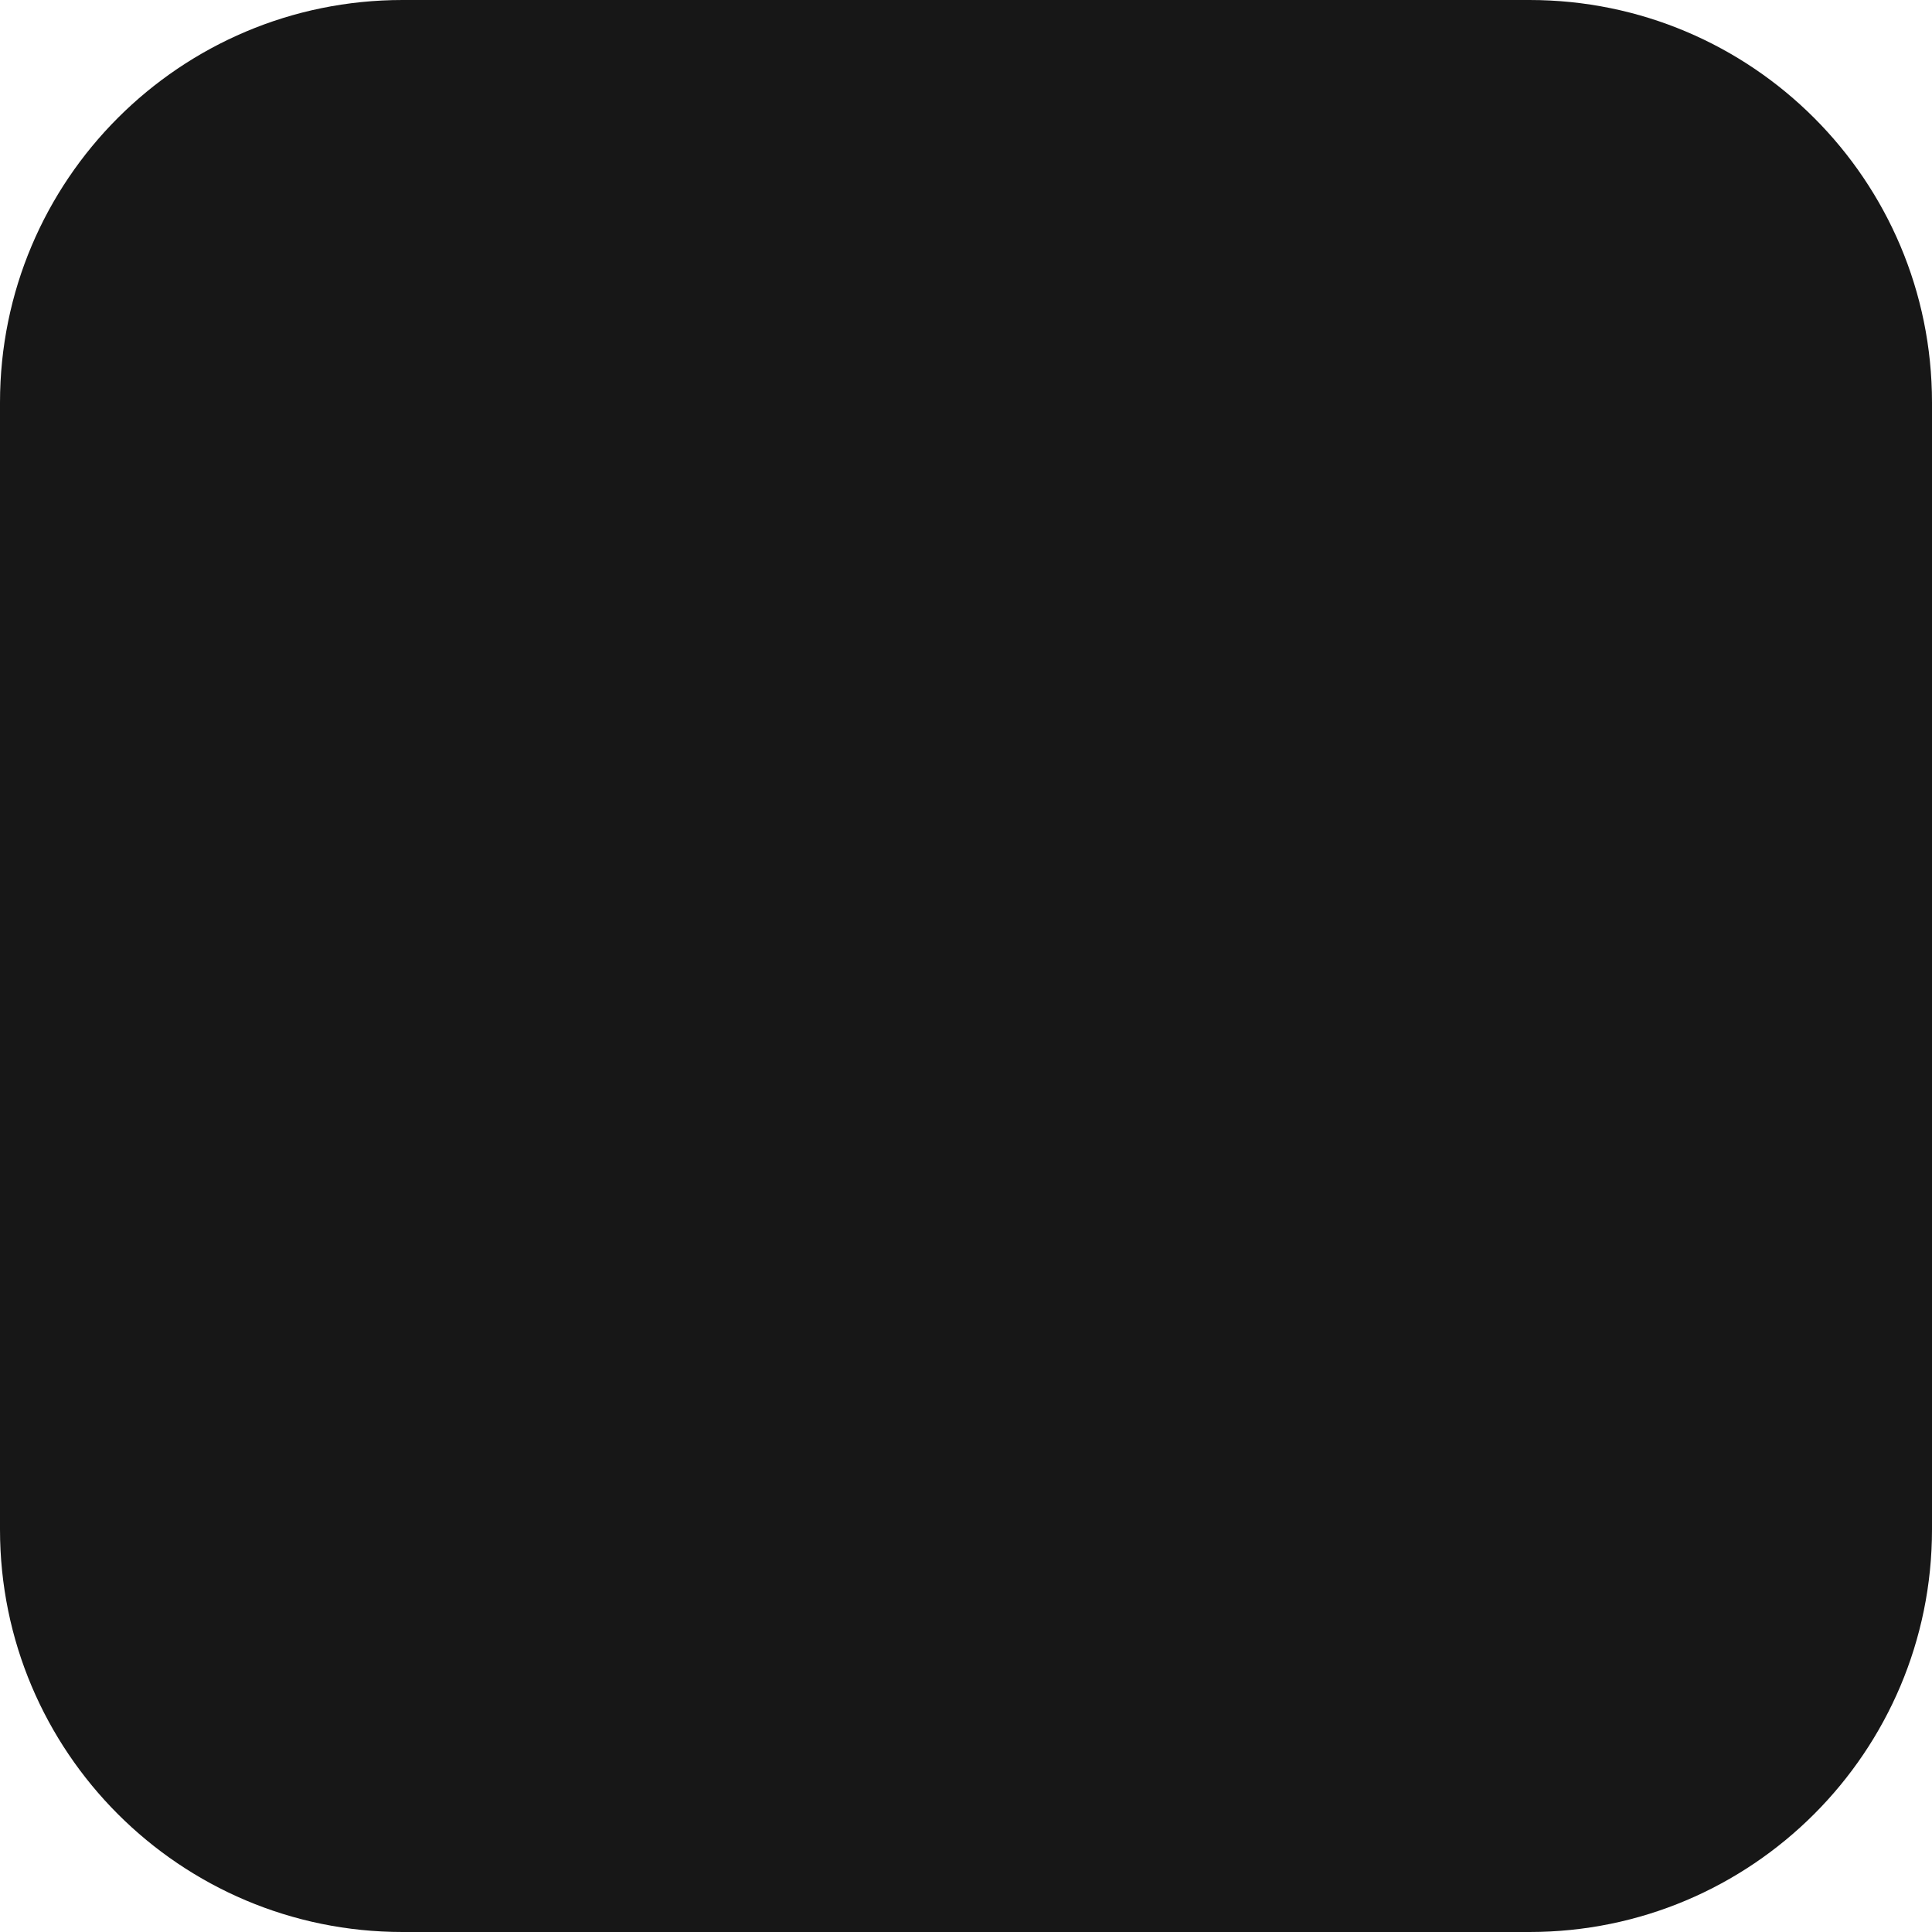
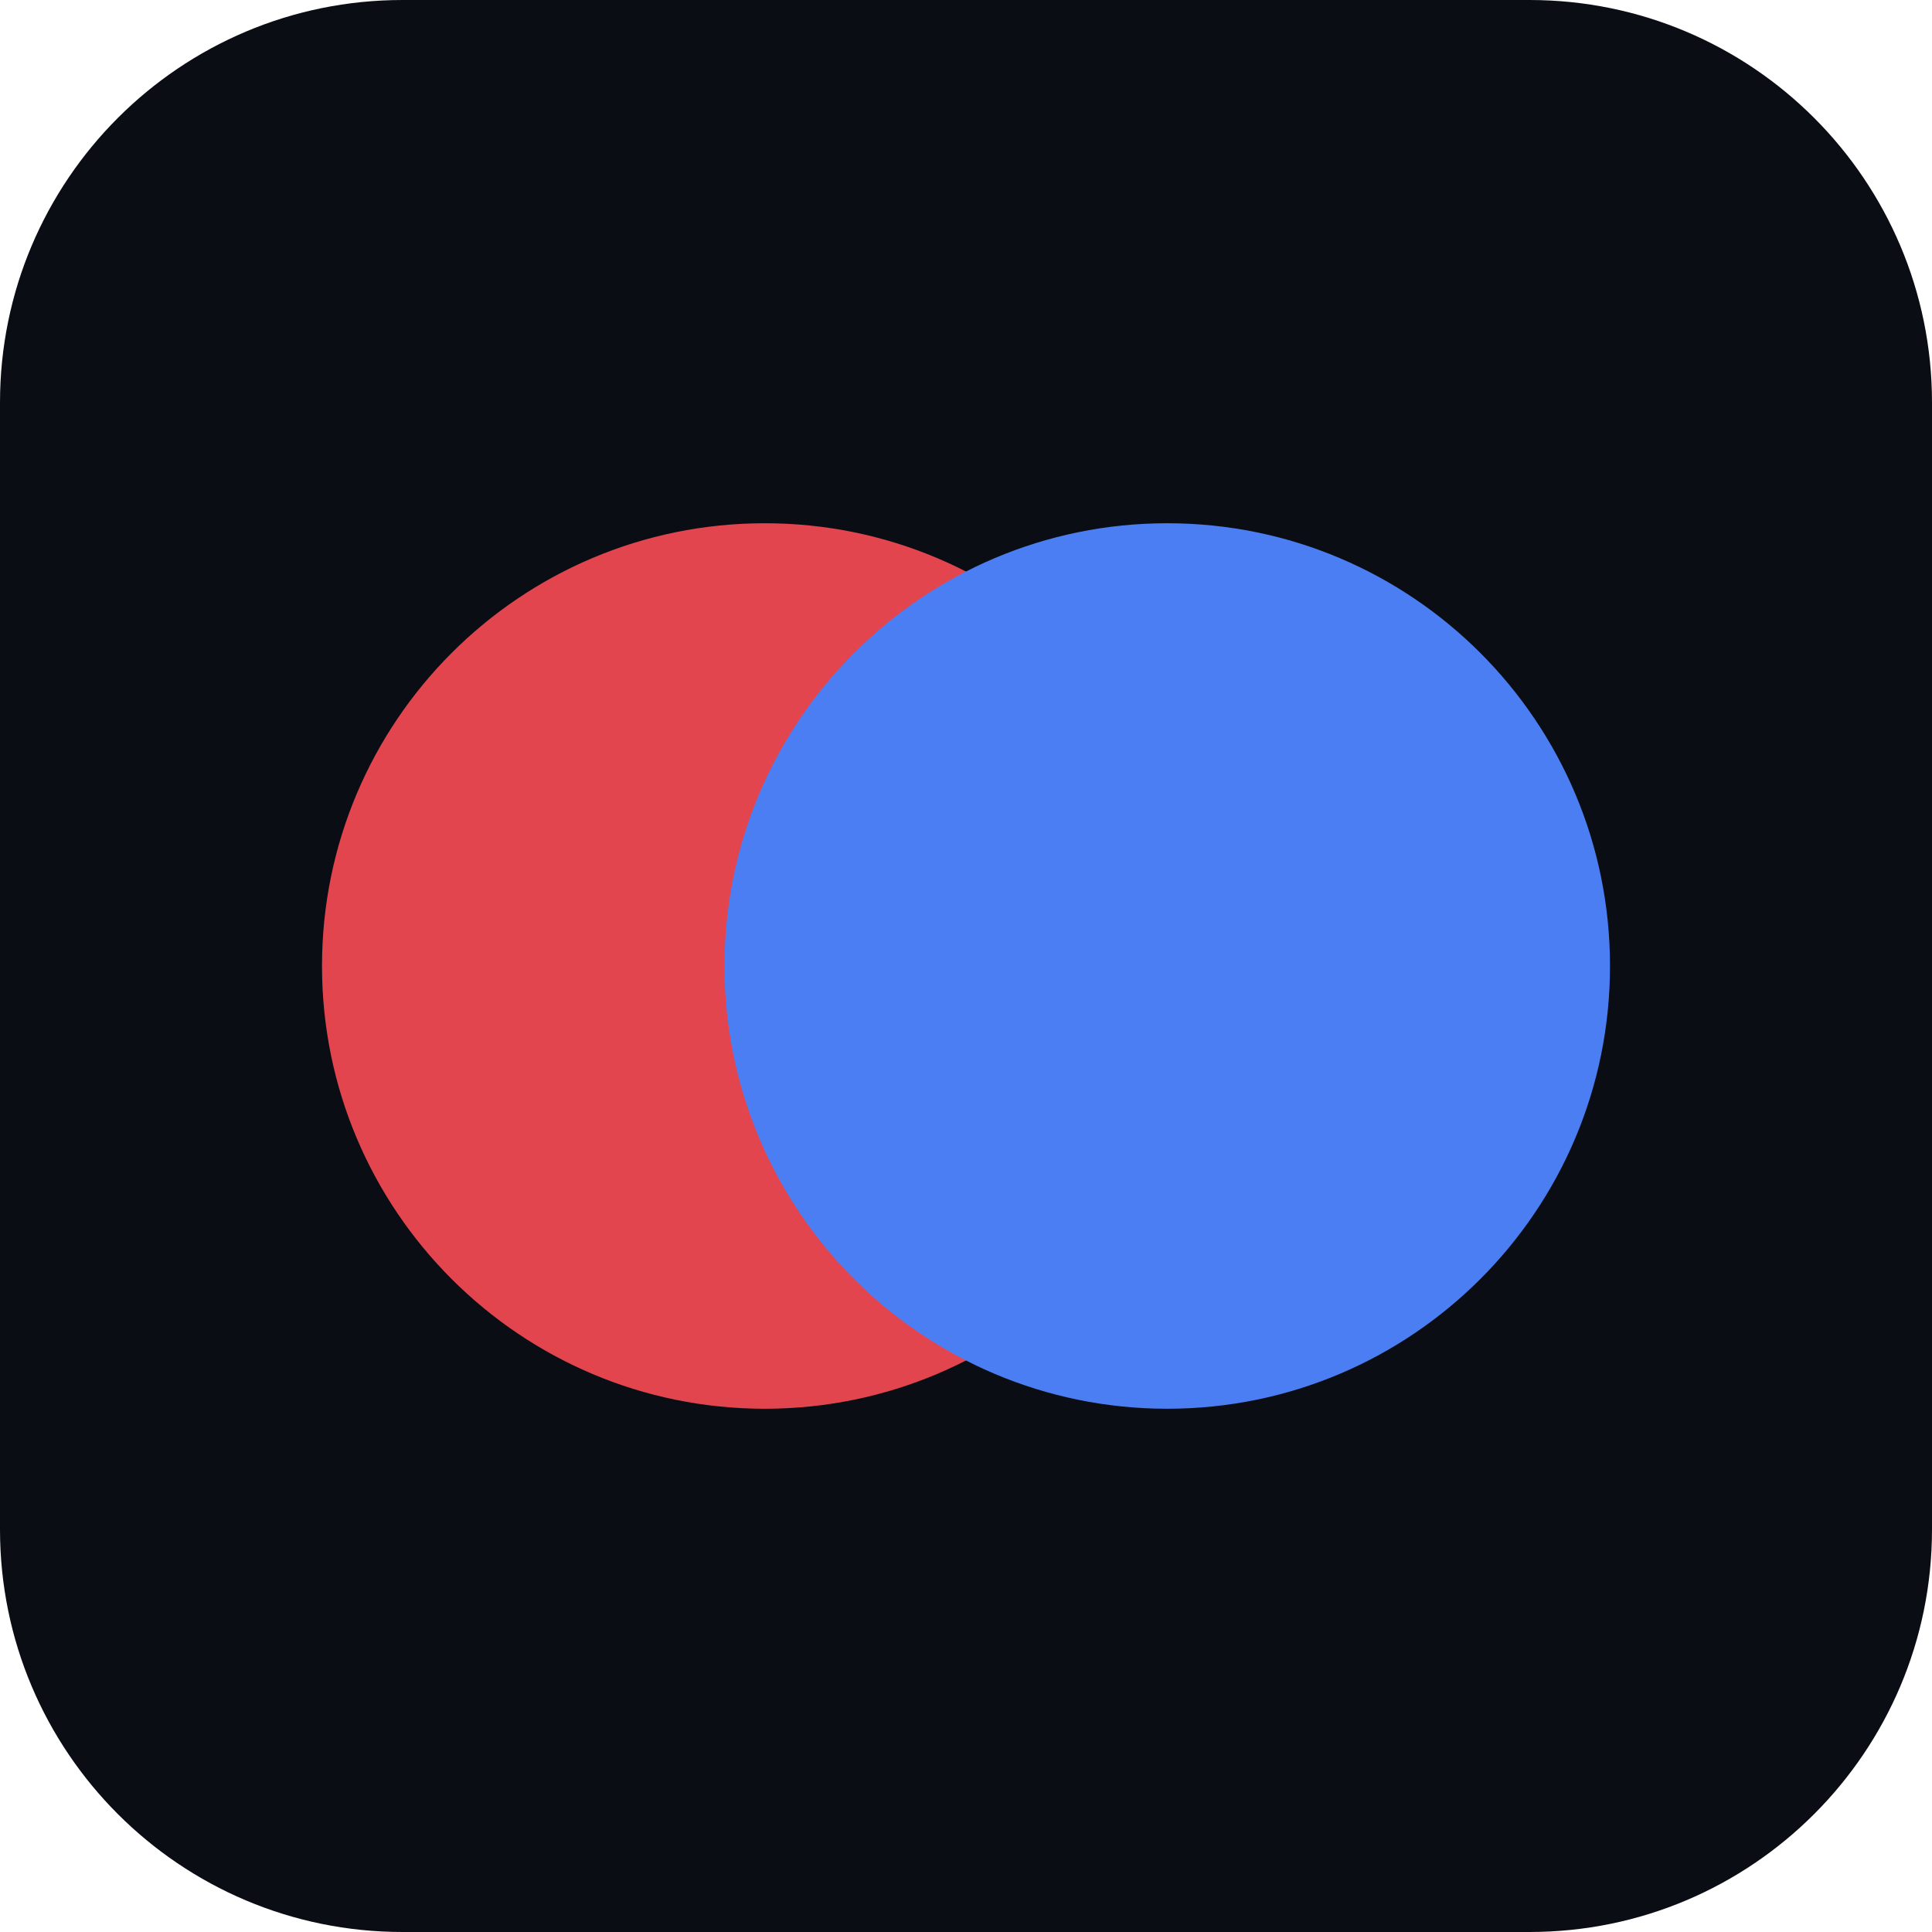
<svg xmlns="http://www.w3.org/2000/svg" width="48" height="48" viewBox="0 0 48 48" fill="none">
-   <rect width="48" height="48" rx="10" fill="#171717" />
+   <rect width="48" height="48" rx="10" fill="#0a0d14" />
+   <circle cx="19" cy="24" r="11" fill="#e3454f" />
+   <circle cx="29" cy="24" r="11" fill="#4c7ef3" />
</svg>
